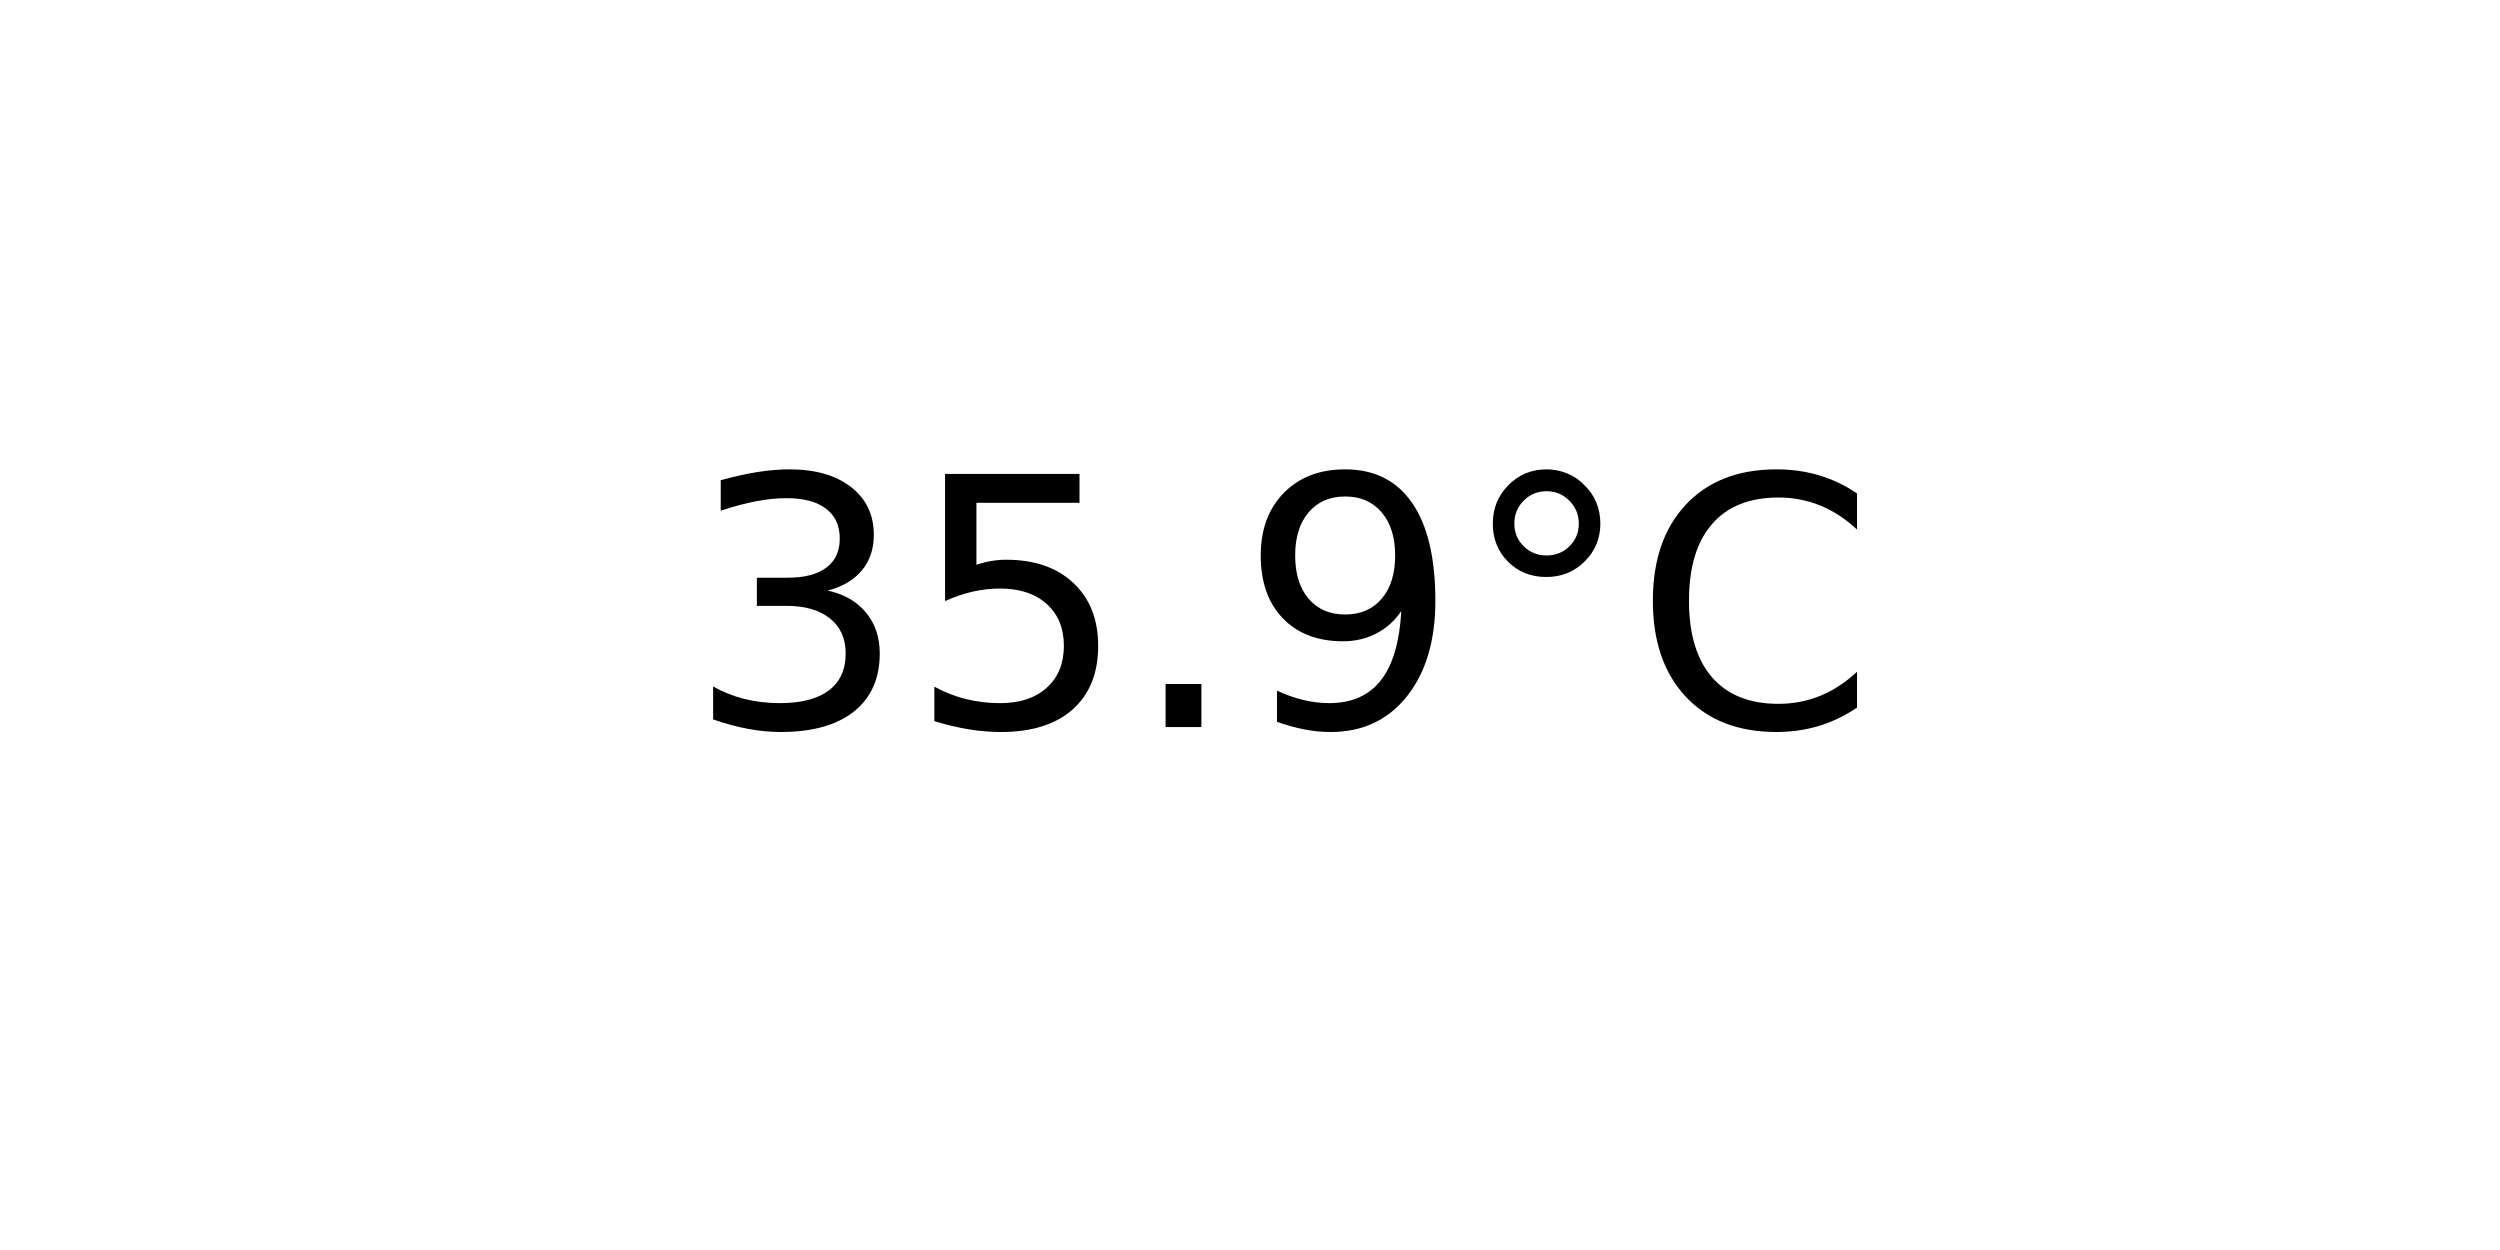
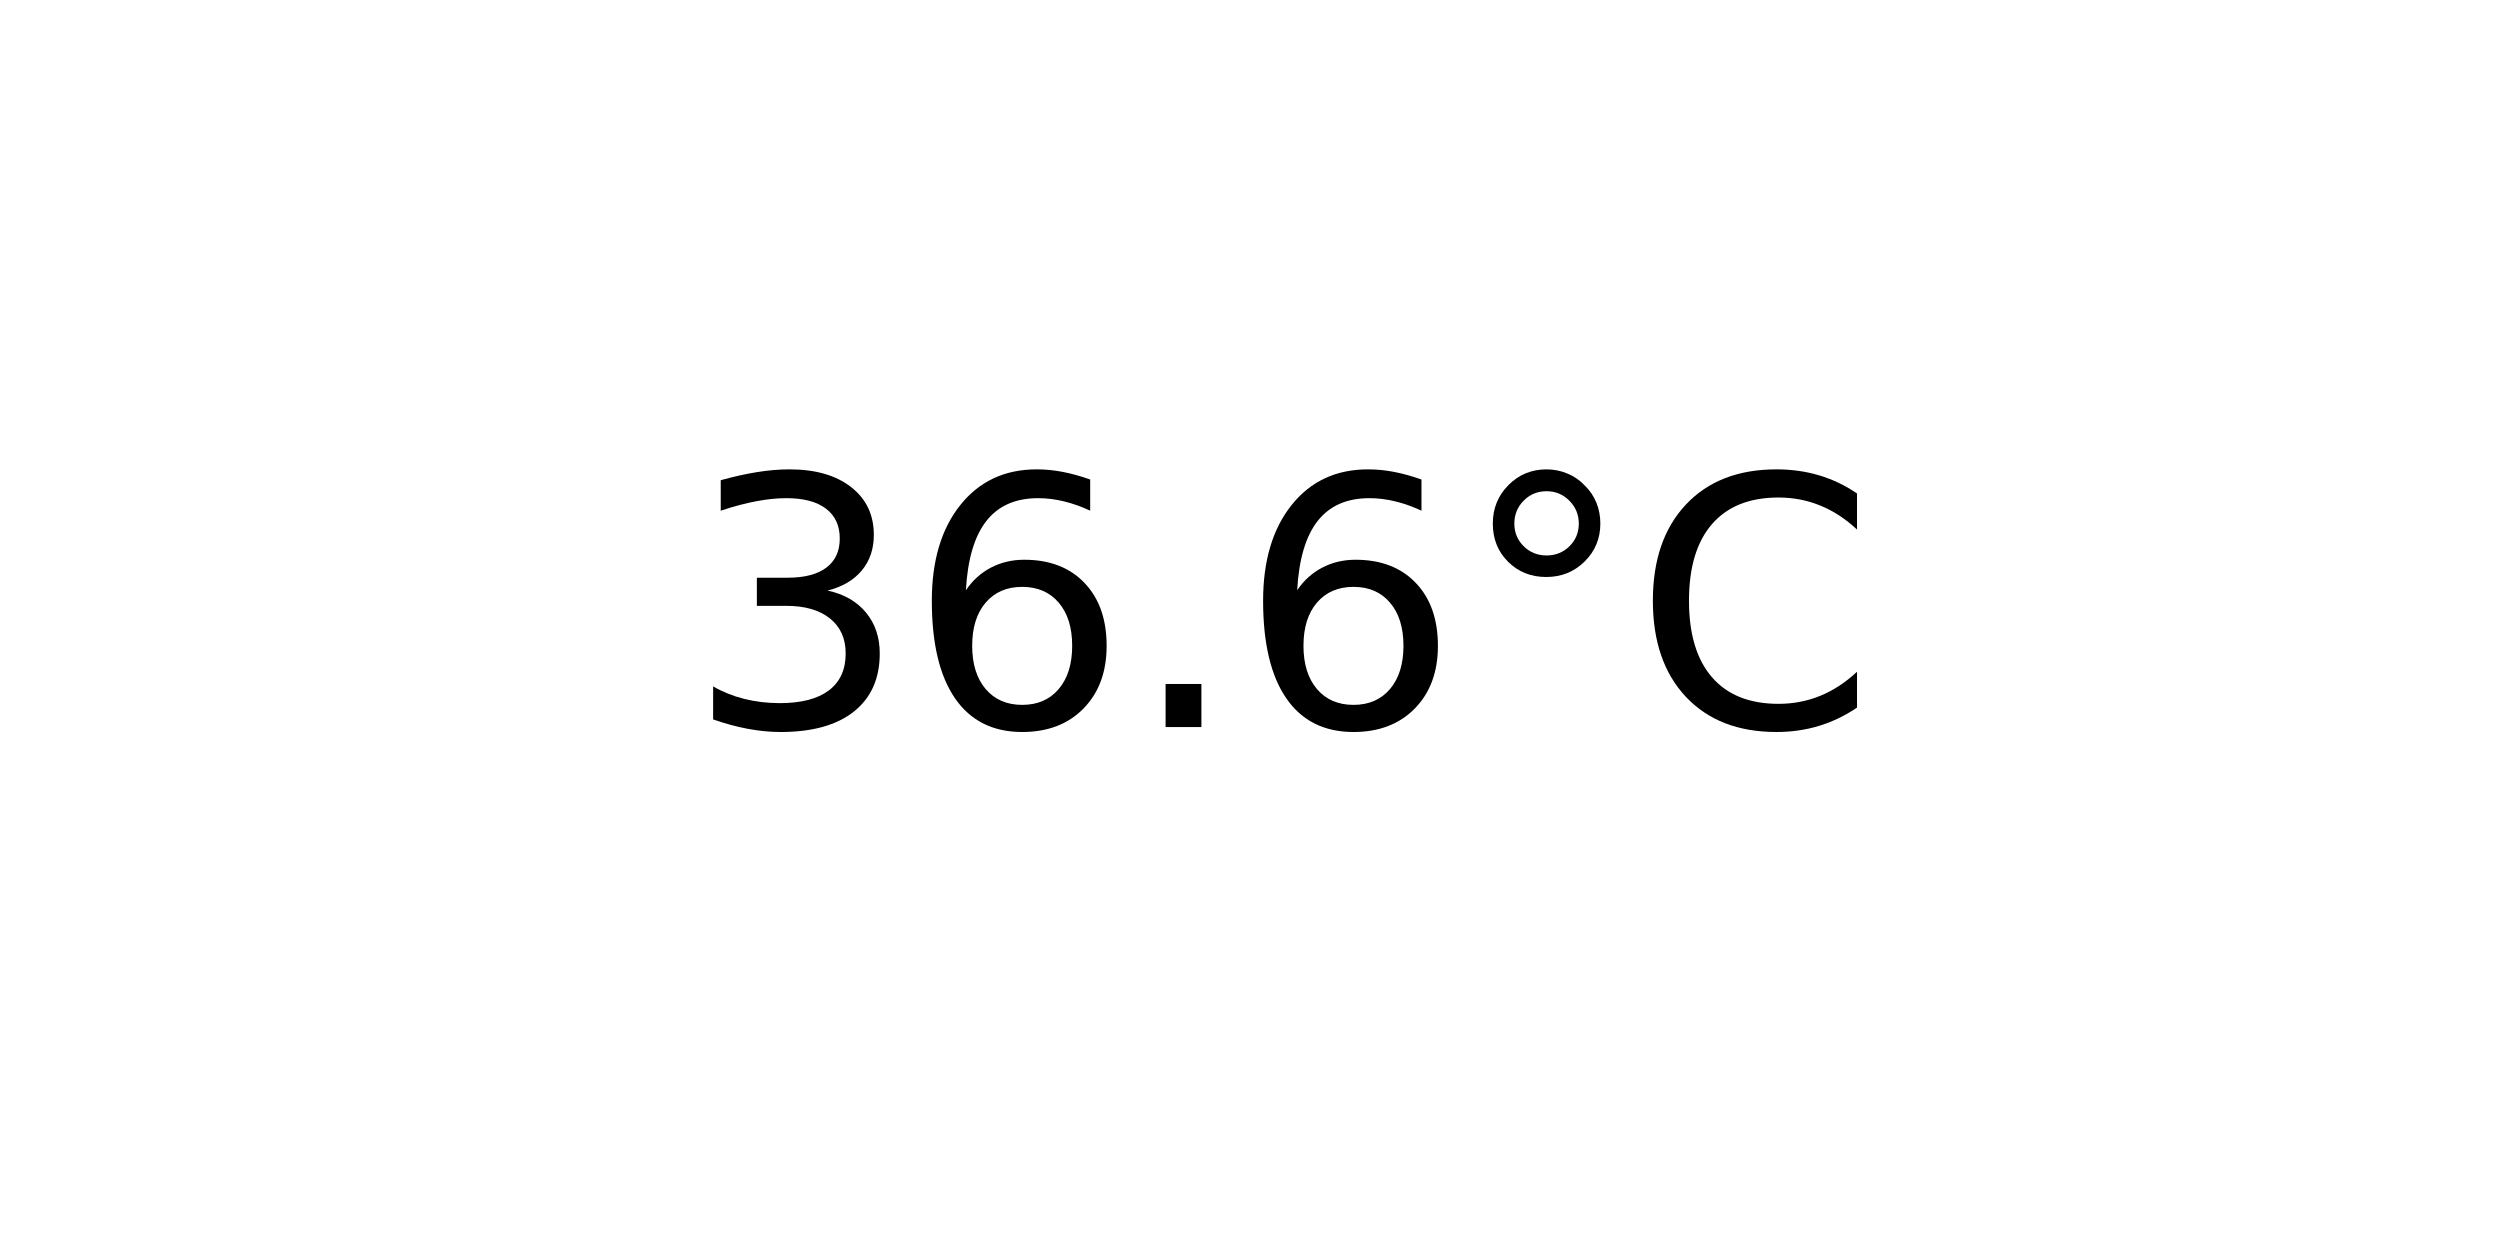
<svg xmlns="http://www.w3.org/2000/svg" xmlns:xlink="http://www.w3.org/1999/xlink" width="72pt" height="36pt" viewBox="0 0 72 36" version="1.1">
  <defs>
    <style type="text/css">*{stroke-linejoin: round; stroke-linecap: butt}</style>
  </defs>
  <g id="figure_1">
    <g id="axes_1">
      <g id="text_1">
        <g transform="translate(19.77578 20.93937) scale(0.1 -0.1)">
          <defs>
            <path id="DejaVuSans-33" d="M 2597 2516  Q 3050 2419 3304 2112  Q 3559 1806 3559 1356  Q 3559 666 3084 287  Q 2609 -91 1734 -91  Q 1441 -91 1130 -33  Q 819 25 488 141  L 488 750  Q 750 597 1062 519  Q 1375 441 1716 441  Q 2309 441 2620 675  Q 2931 909 2931 1356  Q 2931 1769 2642 2001  Q 2353 2234 1838 2234  L 1294 2234  L 1294 2753  L 1863 2753  Q 2328 2753 2575 2939  Q 2822 3125 2822 3475  Q 2822 3834 2567 4026  Q 2313 4219 1838 4219  Q 1578 4219 1281 4162  Q 984 4106 628 3988  L 628 4550  Q 988 4650 1302 4700  Q 1616 4750 1894 4750  Q 2613 4750 3031 4423  Q 3450 4097 3450 3541  Q 3450 3153 3228 2886  Q 3006 2619 2597 2516  z " transform="scale(0.015625)" />
-             <path id="DejaVuSans-35" d="M 691 4666  L 3169 4666  L 3169 4134  L 1269 4134  L 1269 2991  Q 1406 3038 1543 3061  Q 1681 3084 1819 3084  Q 2600 3084 3056 2656  Q 3513 2228 3513 1497  Q 3513 744 3044 326  Q 2575 -91 1722 -91  Q 1428 -91 1123 -41  Q 819 9 494 109  L 494 744  Q 775 591 1075 516  Q 1375 441 1709 441  Q 2250 441 2565 725  Q 2881 1009 2881 1497  Q 2881 1984 2565 2268  Q 2250 2553 1709 2553  Q 1456 2553 1204 2497  Q 953 2441 691 2322  L 691 4666  z " transform="scale(0.015625)" />
+             <path id="DejaVuSans-36" d="M 2113 2584  Q 1688 2584 1439 2293  Q 1191 2003 1191 1497  Q 1191 994 1439 701  Q 1688 409 2113 409  Q 2538 409 2786 701  Q 3034 994 3034 1497  Q 3034 2003 2786 2293  Q 2538 2584 2113 2584  z M 3366 4563  L 3366 3988  Q 3128 4100 2886 4159  Q 2644 4219 2406 4219  Q 1781 4219 1451 3797  Q 1122 3375 1075 2522  Q 1259 2794 1537 2939  Q 1816 3084 2150 3084  Q 2853 3084 3261 2657  Q 3669 2231 3669 1497  Q 3669 778 3244 343  Q 2819 -91 2113 -91  Q 1303 -91 875 529  Q 447 1150 447 2328  Q 447 3434 972 4092  Q 1497 4750 2381 4750  Q 2619 4750 2861 4703  Q 3103 4656 3366 4563  z " transform="scale(0.015625)" />
            <path id="DejaVuSans-2e" d="M 684 794  L 1344 794  L 1344 0  L 684 0  L 684 794  z " transform="scale(0.015625)" />
-             <path id="DejaVuSans-39" d="M 703 97  L 703 672  Q 941 559 1184 500  Q 1428 441 1663 441  Q 2288 441 2617 861  Q 2947 1281 2994 2138  Q 2813 1869 2534 1725  Q 2256 1581 1919 1581  Q 1219 1581 811 2004  Q 403 2428 403 3163  Q 403 3881 828 4315  Q 1253 4750 1959 4750  Q 2769 4750 3195 4129  Q 3622 3509 3622 2328  Q 3622 1225 3098 567  Q 2575 -91 1691 -91  Q 1453 -91 1209 -44  Q 966 3 703 97  z M 1959 2075  Q 2384 2075 2632 2365  Q 2881 2656 2881 3163  Q 2881 3666 2632 3958  Q 2384 4250 1959 4250  Q 1534 4250 1286 3958  Q 1038 3666 1038 3163  Q 1038 2656 1286 2365  Q 1534 2075 1959 2075  z " transform="scale(0.015625)" />
            <path id="DejaVuSans-b0" d="M 1600 4347  Q 1350 4347 1178 4173  Q 1006 4000 1006 3750  Q 1006 3503 1178 3333  Q 1350 3163 1600 3163  Q 1850 3163 2022 3333  Q 2194 3503 2194 3750  Q 2194 3997 2020 4172  Q 1847 4347 1600 4347  z M 1600 4750  Q 1800 4750 1984 4673  Q 2169 4597 2303 4453  Q 2447 4313 2519 4134  Q 2591 3956 2591 3750  Q 2591 3338 2302 3052  Q 2013 2766 1594 2766  Q 1172 2766 890 3047  Q 609 3328 609 3750  Q 609 4169 896 4459  Q 1184 4750 1600 4750  z " transform="scale(0.015625)" />
            <path id="DejaVuSans-43" d="M 4122 4306  L 4122 3641  Q 3803 3938 3442 4084  Q 3081 4231 2675 4231  Q 1875 4231 1450 3742  Q 1025 3253 1025 2328  Q 1025 1406 1450 917  Q 1875 428 2675 428  Q 3081 428 3442 575  Q 3803 722 4122 1019  L 4122 359  Q 3791 134 3420 21  Q 3050 -91 2638 -91  Q 1578 -91 968 557  Q 359 1206 359 2328  Q 359 3453 968 4101  Q 1578 4750 2638 4750  Q 3056 4750 3426 4639  Q 3797 4528 4122 4306  z " transform="scale(0.015625)" />
          </defs>
          <use xlink:href="#DejaVuSans-33" />
-           <use xlink:href="#DejaVuSans-35" x="63.623" />
+           <use xlink:href="#DejaVuSans-36" x="63.623" />
          <use xlink:href="#DejaVuSans-2e" x="127.246" />
-           <use xlink:href="#DejaVuSans-39" x="159.033" />
+           <use xlink:href="#DejaVuSans-36" x="159.033" />
          <use xlink:href="#DejaVuSans-b0" x="222.656" />
          <use xlink:href="#DejaVuSans-43" x="272.656" />
        </g>
      </g>
    </g>
  </g>
</svg>
